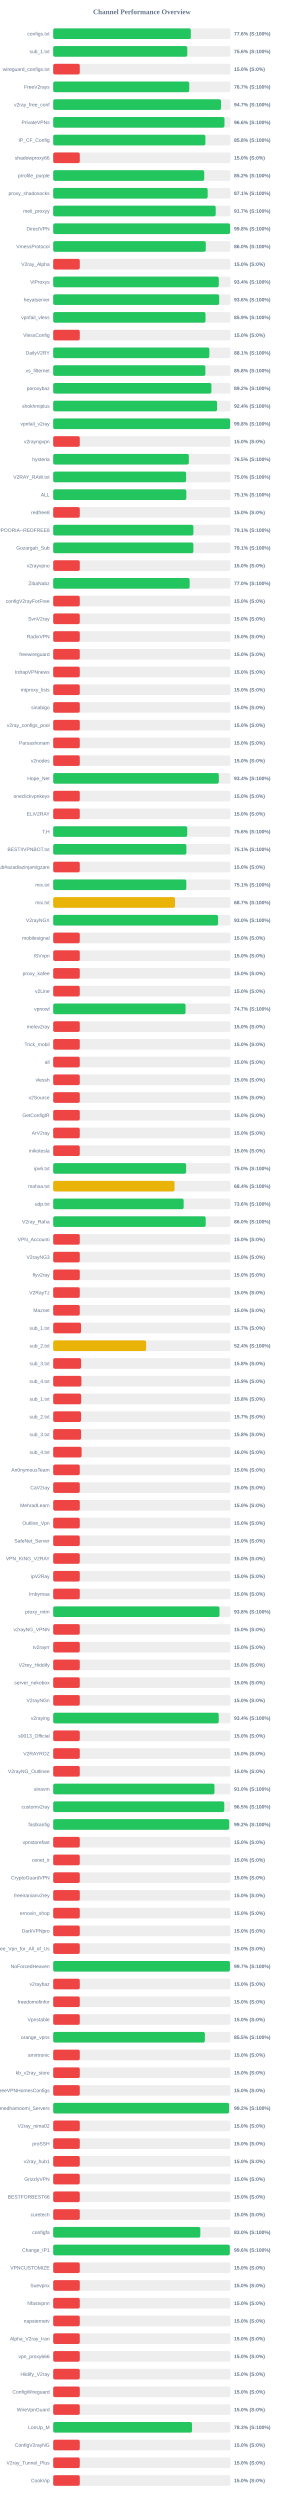
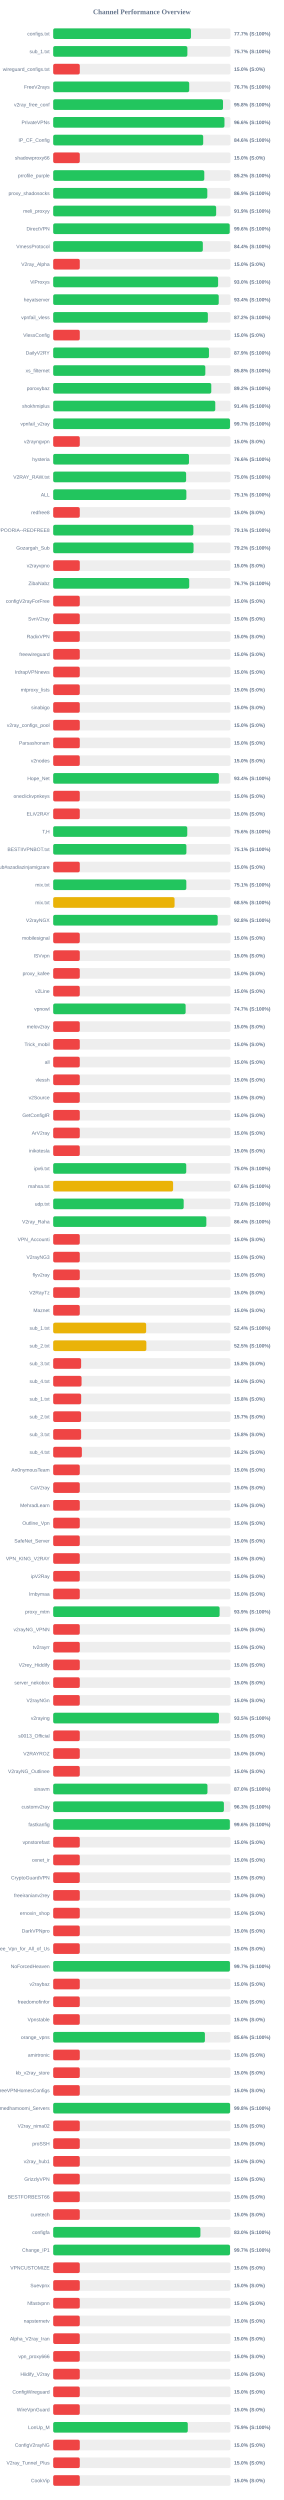
<svg xmlns="http://www.w3.org/2000/svg" width="800" height="7050" version="1.1">
  <style>
        .row { font: 14px Arial; fill: #64748b; }
        .score { font: bold 14px Arial; fill: #64748b; }
    </style>
  <text x="400" y="40" text-anchor="middle" font-size="20px" font-weight="bold" fill="#64748b">Channel Performance Overview</text>
  <rect x="150" y="80" width="500" height="30" fill="#eee" rx="5" />
-   <rect x="150" y="80" width="388.15" height="30" fill="#22c55e" rx="5" />
+   <rect x="150" y="80" width="388.55" height="30" fill="#22c55e" rx="5" />
  <text x="140" y="100" text-anchor="end" class="row">configs.txt</text>
-   <text x="660" y="100" text-anchor="start" class="score">77.6% (S:100%)</text>
+   <text x="660" y="100" text-anchor="start" class="score">77.7% (S:100%)</text>
  <rect x="150" y="130" width="500" height="30" fill="#eee" rx="5" />
-   <rect x="150" y="130" width="378.15" height="30" fill="#22c55e" rx="5" />
+   <rect x="150" y="130" width="378.4" height="30" fill="#22c55e" rx="5" />
  <text x="140" y="150" text-anchor="end" class="row">sub_1.txt</text>
-   <text x="660" y="150" text-anchor="start" class="score">75.6% (S:100%)</text>
+   <text x="660" y="150" text-anchor="start" class="score">75.7% (S:100%)</text>
  <rect x="150" y="180" width="500" height="30" fill="#eee" rx="5" />
  <rect x="150" y="180" width="75.0" height="30" fill="#ef4444" rx="5" />
  <text x="140" y="200" text-anchor="end" class="row">wireguard_configs.txt</text>
  <text x="660" y="200" text-anchor="start" class="score">15.0% (S:0%)</text>
  <rect x="150" y="230" width="500" height="30" fill="#eee" rx="5" />
-   <rect x="150" y="230" width="383.7" height="30" fill="#22c55e" rx="5" />
+   <rect x="150" y="230" width="383.55" height="30" fill="#22c55e" rx="5" />
  <text x="140" y="250" text-anchor="end" class="row">FreeV2rays</text>
  <text x="660" y="250" text-anchor="start" class="score">76.7% (S:100%)</text>
  <rect x="150" y="280" width="500" height="30" fill="#eee" rx="5" />
-   <rect x="150" y="280" width="473.25" height="30" fill="#22c55e" rx="5" />
+   <rect x="150" y="280" width="478.9" height="30" fill="#22c55e" rx="5" />
  <text x="140" y="300" text-anchor="end" class="row">v2ray_free_conf</text>
-   <text x="660" y="300" text-anchor="start" class="score">94.7% (S:100%)</text>
+   <text x="660" y="300" text-anchor="start" class="score">95.8% (S:100%)</text>
  <rect x="150" y="330" width="500" height="30" fill="#eee" rx="5" />
  <rect x="150" y="330" width="483.0" height="30" fill="#22c55e" rx="5" />
  <text x="140" y="350" text-anchor="end" class="row">PrivateVPNs</text>
  <text x="660" y="350" text-anchor="start" class="score">96.6% (S:100%)</text>
  <rect x="150" y="380" width="500" height="30" fill="#eee" rx="5" />
-   <rect x="150" y="380" width="429.2" height="30" fill="#22c55e" rx="5" />
+   <rect x="150" y="380" width="423.0" height="30" fill="#22c55e" rx="5" />
  <text x="140" y="400" text-anchor="end" class="row">IP_CF_Config</text>
-   <text x="660" y="400" text-anchor="start" class="score">85.8% (S:100%)</text>
+   <text x="660" y="400" text-anchor="start" class="score">84.6% (S:100%)</text>
  <rect x="150" y="430" width="500" height="30" fill="#eee" rx="5" />
  <rect x="150" y="430" width="75.0" height="30" fill="#ef4444" rx="5" />
  <text x="140" y="450" text-anchor="end" class="row">shadowproxy66</text>
  <text x="660" y="450" text-anchor="start" class="score">15.0% (S:0%)</text>
  <rect x="150" y="480" width="500" height="30" fill="#eee" rx="5" />
-   <rect x="150" y="480" width="425.9" height="30" fill="#22c55e" rx="5" />
+   <rect x="150" y="480" width="426.1" height="30" fill="#22c55e" rx="5" />
  <text x="140" y="500" text-anchor="end" class="row">prrofile_purple</text>
  <text x="660" y="500" text-anchor="start" class="score">85.2% (S:100%)</text>
  <rect x="150" y="530" width="500" height="30" fill="#eee" rx="5" />
-   <rect x="150" y="530" width="435.6" height="30" fill="#22c55e" rx="5" />
+   <rect x="150" y="530" width="434.6" height="30" fill="#22c55e" rx="5" />
  <text x="140" y="550" text-anchor="end" class="row">proxy_shadosocks</text>
-   <text x="660" y="550" text-anchor="start" class="score">87.1% (S:100%)</text>
+   <text x="660" y="550" text-anchor="start" class="score">86.9% (S:100%)</text>
  <rect x="150" y="580" width="500" height="30" fill="#eee" rx="5" />
-   <rect x="150" y="580" width="458.3" height="30" fill="#22c55e" rx="5" />
+   <rect x="150" y="580" width="459.55" height="30" fill="#22c55e" rx="5" />
  <text x="140" y="600" text-anchor="end" class="row">meli_proxyy</text>
-   <text x="660" y="600" text-anchor="start" class="score">91.7% (S:100%)</text>
+   <text x="660" y="600" text-anchor="start" class="score">91.9% (S:100%)</text>
  <rect x="150" y="630" width="500" height="30" fill="#eee" rx="5" />
-   <rect x="150" y="630" width="498.85" height="30" fill="#22c55e" rx="5" />
+   <rect x="150" y="630" width="497.8" height="30" fill="#22c55e" rx="5" />
  <text x="140" y="650" text-anchor="end" class="row">DirectVPN</text>
-   <text x="660" y="650" text-anchor="start" class="score">99.8% (S:100%)</text>
+   <text x="660" y="650" text-anchor="start" class="score">99.6% (S:100%)</text>
  <rect x="150" y="680" width="500" height="30" fill="#eee" rx="5" />
-   <rect x="150" y="680" width="430.25" height="30" fill="#22c55e" rx="5" />
+   <rect x="150" y="680" width="422.0" height="30" fill="#22c55e" rx="5" />
  <text x="140" y="700" text-anchor="end" class="row">VmessProtocol</text>
-   <text x="660" y="700" text-anchor="start" class="score">86.0% (S:100%)</text>
+   <text x="660" y="700" text-anchor="start" class="score">84.4% (S:100%)</text>
  <rect x="150" y="730" width="500" height="30" fill="#eee" rx="5" />
  <rect x="150" y="730" width="75.0" height="30" fill="#ef4444" rx="5" />
  <text x="140" y="750" text-anchor="end" class="row">V2ray_Alpha</text>
  <text x="660" y="750" text-anchor="start" class="score">15.0% (S:0%)</text>
  <rect x="150" y="780" width="500" height="30" fill="#eee" rx="5" />
-   <rect x="150" y="780" width="467.0" height="30" fill="#22c55e" rx="5" />
+   <rect x="150" y="780" width="465.05" height="30" fill="#22c55e" rx="5" />
  <text x="140" y="800" text-anchor="end" class="row">ViProxys</text>
-   <text x="660" y="800" text-anchor="start" class="score">93.4% (S:100%)</text>
+   <text x="660" y="800" text-anchor="start" class="score">93.0% (S:100%)</text>
  <rect x="150" y="830" width="500" height="30" fill="#eee" rx="5" />
-   <rect x="150" y="830" width="468.15" height="30" fill="#22c55e" rx="5" />
+   <rect x="150" y="830" width="466.85" height="30" fill="#22c55e" rx="5" />
  <text x="140" y="850" text-anchor="end" class="row">heyatserver</text>
-   <text x="660" y="850" text-anchor="start" class="score">93.6% (S:100%)</text>
+   <text x="660" y="850" text-anchor="start" class="score">93.4% (S:100%)</text>
  <rect x="150" y="880" width="500" height="30" fill="#eee" rx="5" />
-   <rect x="150" y="880" width="429.55" height="30" fill="#22c55e" rx="5" />
+   <rect x="150" y="880" width="436.2" height="30" fill="#22c55e" rx="5" />
  <text x="140" y="900" text-anchor="end" class="row">vpnfail_vless</text>
-   <text x="660" y="900" text-anchor="start" class="score">85.9% (S:100%)</text>
+   <text x="660" y="900" text-anchor="start" class="score">87.2% (S:100%)</text>
  <rect x="150" y="930" width="500" height="30" fill="#eee" rx="5" />
  <rect x="150" y="930" width="75.0" height="30" fill="#ef4444" rx="5" />
  <text x="140" y="950" text-anchor="end" class="row">VlessConfig</text>
  <text x="660" y="950" text-anchor="start" class="score">15.0% (S:0%)</text>
  <rect x="150" y="980" width="500" height="30" fill="#eee" rx="5" />
-   <rect x="150" y="980" width="440.4" height="30" fill="#22c55e" rx="5" />
+   <rect x="150" y="980" width="439.3" height="30" fill="#22c55e" rx="5" />
  <text x="140" y="1000" text-anchor="end" class="row">DailyV2RY</text>
-   <text x="660" y="1000" text-anchor="start" class="score">88.1% (S:100%)</text>
+   <text x="660" y="1000" text-anchor="start" class="score">87.9% (S:100%)</text>
  <rect x="150" y="1030" width="500" height="30" fill="#eee" rx="5" />
-   <rect x="150" y="1030" width="429.15" height="30" fill="#22c55e" rx="5" />
+   <rect x="150" y="1030" width="429.0" height="30" fill="#22c55e" rx="5" />
  <text x="140" y="1050" text-anchor="end" class="row">xs_filternet</text>
  <text x="660" y="1050" text-anchor="start" class="score">85.8% (S:100%)</text>
  <rect x="150" y="1080" width="500" height="30" fill="#eee" rx="5" />
-   <rect x="150" y="1080" width="446.2" height="30" fill="#22c55e" rx="5" />
+   <rect x="150" y="1080" width="445.8" height="30" fill="#22c55e" rx="5" />
  <text x="140" y="1100" text-anchor="end" class="row">poroxybaz</text>
  <text x="660" y="1100" text-anchor="start" class="score">89.2% (S:100%)</text>
  <rect x="150" y="1130" width="500" height="30" fill="#eee" rx="5" />
-   <rect x="150" y="1130" width="462.15" height="30" fill="#22c55e" rx="5" />
+   <rect x="150" y="1130" width="457.05" height="30" fill="#22c55e" rx="5" />
  <text x="140" y="1150" text-anchor="end" class="row">shokhmiplus</text>
-   <text x="660" y="1150" text-anchor="start" class="score">92.4% (S:100%)</text>
+   <text x="660" y="1150" text-anchor="start" class="score">91.4% (S:100%)</text>
  <rect x="150" y="1180" width="500" height="30" fill="#eee" rx="5" />
-   <rect x="150" y="1180" width="498.85" height="30" fill="#22c55e" rx="5" />
+   <rect x="150" y="1180" width="498.55" height="30" fill="#22c55e" rx="5" />
  <text x="140" y="1200" text-anchor="end" class="row">vpnfail_v2ray</text>
-   <text x="660" y="1200" text-anchor="start" class="score">99.8% (S:100%)</text>
+   <text x="660" y="1200" text-anchor="start" class="score">99.7% (S:100%)</text>
  <rect x="150" y="1230" width="500" height="30" fill="#eee" rx="5" />
  <rect x="150" y="1230" width="75.0" height="30" fill="#ef4444" rx="5" />
  <text x="140" y="1250" text-anchor="end" class="row">v2rayngvpn</text>
  <text x="660" y="1250" text-anchor="start" class="score">15.0% (S:0%)</text>
  <rect x="150" y="1280" width="500" height="30" fill="#eee" rx="5" />
-   <rect x="150" y="1280" width="382.55" height="30" fill="#22c55e" rx="5" />
+   <rect x="150" y="1280" width="382.95" height="30" fill="#22c55e" rx="5" />
  <text x="140" y="1300" text-anchor="end" class="row">hysteria</text>
-   <text x="660" y="1300" text-anchor="start" class="score">76.5% (S:100%)</text>
+   <text x="660" y="1300" text-anchor="start" class="score">76.6% (S:100%)</text>
  <rect x="150" y="1330" width="500" height="30" fill="#eee" rx="5" />
-   <rect x="150" y="1330" width="374.8" height="30" fill="#22c55e" rx="5" />
+   <rect x="150" y="1330" width="374.85" height="30" fill="#22c55e" rx="5" />
  <text x="140" y="1350" text-anchor="end" class="row">V2RAY_RAW.txt</text>
  <text x="660" y="1350" text-anchor="start" class="score">75.0% (S:100%)</text>
  <rect x="150" y="1380" width="500" height="30" fill="#eee" rx="5" />
-   <rect x="150" y="1380" width="375.45" height="30" fill="#22c55e" rx="5" />
+   <rect x="150" y="1380" width="375.55" height="30" fill="#22c55e" rx="5" />
  <text x="140" y="1400" text-anchor="end" class="row">ALL</text>
  <text x="660" y="1400" text-anchor="start" class="score">75.1% (S:100%)</text>
  <rect x="150" y="1430" width="500" height="30" fill="#eee" rx="5" />
  <rect x="150" y="1430" width="75.0" height="30" fill="#ef4444" rx="5" />
  <text x="140" y="1450" text-anchor="end" class="row">redfree8</text>
  <text x="660" y="1450" text-anchor="start" class="score">15.0% (S:0%)</text>
  <rect x="150" y="1480" width="500" height="30" fill="#eee" rx="5" />
-   <rect x="150" y="1480" width="395.4" height="30" fill="#22c55e" rx="5" />
+   <rect x="150" y="1480" width="395.3" height="30" fill="#22c55e" rx="5" />
  <text x="140" y="1500" text-anchor="end" class="row">POORIA--REDFREE8.txt#POORIA--REDFREE8</text>
  <text x="660" y="1500" text-anchor="start" class="score">79.1% (S:100%)</text>
  <rect x="150" y="1530" width="500" height="30" fill="#eee" rx="5" />
-   <rect x="150" y="1530" width="395.35" height="30" fill="#22c55e" rx="5" />
+   <rect x="150" y="1530" width="395.8" height="30" fill="#22c55e" rx="5" />
  <text x="140" y="1550" text-anchor="end" class="row">Gozargah_Sub</text>
-   <text x="660" y="1550" text-anchor="start" class="score">79.1% (S:100%)</text>
+   <text x="660" y="1550" text-anchor="start" class="score">79.2% (S:100%)</text>
  <rect x="150" y="1580" width="500" height="30" fill="#eee" rx="5" />
  <rect x="150" y="1580" width="75.0" height="30" fill="#ef4444" rx="5" />
  <text x="140" y="1600" text-anchor="end" class="row">v2rayvpno</text>
  <text x="660" y="1600" text-anchor="start" class="score">15.0% (S:0%)</text>
  <rect x="150" y="1630" width="500" height="30" fill="#eee" rx="5" />
-   <rect x="150" y="1630" width="384.9" height="30" fill="#22c55e" rx="5" />
+   <rect x="150" y="1630" width="383.55" height="30" fill="#22c55e" rx="5" />
  <text x="140" y="1650" text-anchor="end" class="row">ZibaNabz</text>
-   <text x="660" y="1650" text-anchor="start" class="score">77.0% (S:100%)</text>
+   <text x="660" y="1650" text-anchor="start" class="score">76.7% (S:100%)</text>
  <rect x="150" y="1680" width="500" height="30" fill="#eee" rx="5" />
  <rect x="150" y="1680" width="75.0" height="30" fill="#ef4444" rx="5" />
  <text x="140" y="1700" text-anchor="end" class="row">configV2rayForFree</text>
  <text x="660" y="1700" text-anchor="start" class="score">15.0% (S:0%)</text>
  <rect x="150" y="1730" width="500" height="30" fill="#eee" rx="5" />
  <rect x="150" y="1730" width="75.0" height="30" fill="#ef4444" rx="5" />
  <text x="140" y="1750" text-anchor="end" class="row">SvnV2ray</text>
  <text x="660" y="1750" text-anchor="start" class="score">15.0% (S:0%)</text>
  <rect x="150" y="1780" width="500" height="30" fill="#eee" rx="5" />
  <rect x="150" y="1780" width="75.0" height="30" fill="#ef4444" rx="5" />
  <text x="140" y="1800" text-anchor="end" class="row">RadixVPN</text>
  <text x="660" y="1800" text-anchor="start" class="score">15.0% (S:0%)</text>
  <rect x="150" y="1830" width="500" height="30" fill="#eee" rx="5" />
  <rect x="150" y="1830" width="75.0" height="30" fill="#ef4444" rx="5" />
  <text x="140" y="1850" text-anchor="end" class="row">freewireguard</text>
  <text x="660" y="1850" text-anchor="start" class="score">15.0% (S:0%)</text>
  <rect x="150" y="1880" width="500" height="30" fill="#eee" rx="5" />
  <rect x="150" y="1880" width="75.0" height="30" fill="#ef4444" rx="5" />
  <text x="140" y="1900" text-anchor="end" class="row">IrdrapVPNnews</text>
  <text x="660" y="1900" text-anchor="start" class="score">15.0% (S:0%)</text>
  <rect x="150" y="1930" width="500" height="30" fill="#eee" rx="5" />
  <rect x="150" y="1930" width="75.0" height="30" fill="#ef4444" rx="5" />
  <text x="140" y="1950" text-anchor="end" class="row">mtproxy_lists</text>
  <text x="660" y="1950" text-anchor="start" class="score">15.0% (S:0%)</text>
  <rect x="150" y="1980" width="500" height="30" fill="#eee" rx="5" />
  <rect x="150" y="1980" width="75.0" height="30" fill="#ef4444" rx="5" />
  <text x="140" y="2000" text-anchor="end" class="row">sinabigo</text>
  <text x="660" y="2000" text-anchor="start" class="score">15.0% (S:0%)</text>
  <rect x="150" y="2030" width="500" height="30" fill="#eee" rx="5" />
  <rect x="150" y="2030" width="75.0" height="30" fill="#ef4444" rx="5" />
  <text x="140" y="2050" text-anchor="end" class="row">v2ray_configs_pool</text>
  <text x="660" y="2050" text-anchor="start" class="score">15.0% (S:0%)</text>
  <rect x="150" y="2080" width="500" height="30" fill="#eee" rx="5" />
  <rect x="150" y="2080" width="75.0" height="30" fill="#ef4444" rx="5" />
  <text x="140" y="2100" text-anchor="end" class="row">Parsashonam</text>
  <text x="660" y="2100" text-anchor="start" class="score">15.0% (S:0%)</text>
  <rect x="150" y="2130" width="500" height="30" fill="#eee" rx="5" />
  <rect x="150" y="2130" width="75.0" height="30" fill="#ef4444" rx="5" />
  <text x="140" y="2150" text-anchor="end" class="row">v2nodes</text>
  <text x="660" y="2150" text-anchor="start" class="score">15.0% (S:0%)</text>
  <rect x="150" y="2180" width="500" height="30" fill="#eee" rx="5" />
-   <rect x="150" y="2180" width="467.1" height="30" fill="#22c55e" rx="5" />
+   <rect x="150" y="2180" width="467.2" height="30" fill="#22c55e" rx="5" />
  <text x="140" y="2200" text-anchor="end" class="row">Hope_Net</text>
  <text x="660" y="2200" text-anchor="start" class="score">93.4% (S:100%)</text>
  <rect x="150" y="2230" width="500" height="30" fill="#eee" rx="5" />
  <rect x="150" y="2230" width="75.0" height="30" fill="#ef4444" rx="5" />
  <text x="140" y="2250" text-anchor="end" class="row">oneclickvpnkeys</text>
  <text x="660" y="2250" text-anchor="start" class="score">15.0% (S:0%)</text>
  <rect x="150" y="2280" width="500" height="30" fill="#eee" rx="5" />
  <rect x="150" y="2280" width="75.0" height="30" fill="#ef4444" rx="5" />
  <text x="140" y="2300" text-anchor="end" class="row">ELiV2RAY</text>
  <text x="660" y="2300" text-anchor="start" class="score">15.0% (S:0%)</text>
  <rect x="150" y="2330" width="500" height="30" fill="#eee" rx="5" />
-   <rect x="150" y="2330" width="378.0" height="30" fill="#22c55e" rx="5" />
+   <rect x="150" y="2330" width="378.1" height="30" fill="#22c55e" rx="5" />
  <text x="140" y="2350" text-anchor="end" class="row">T,H</text>
  <text x="660" y="2350" text-anchor="start" class="score">75.6% (S:100%)</text>
  <rect x="150" y="2380" width="500" height="30" fill="#eee" rx="5" />
-   <rect x="150" y="2380" width="375.6" height="30" fill="#22c55e" rx="5" />
+   <rect x="150" y="2380" width="375.65" height="30" fill="#22c55e" rx="5" />
  <text x="140" y="2400" text-anchor="end" class="row">BESTIIVPNBOT.txt</text>
  <text x="660" y="2400" text-anchor="start" class="score">75.1% (S:100%)</text>
  <rect x="150" y="2430" width="500" height="30" fill="#eee" rx="5" />
  <rect x="150" y="2430" width="75.0" height="30" fill="#ef4444" rx="5" />
  <text x="140" y="2450" text-anchor="end" class="row">Sub#azadiazinjamigzare</text>
  <text x="660" y="2450" text-anchor="start" class="score">15.0% (S:0%)</text>
  <rect x="150" y="2480" width="500" height="30" fill="#eee" rx="5" />
  <rect x="150" y="2480" width="375.45" height="30" fill="#22c55e" rx="5" />
  <text x="140" y="2500" text-anchor="end" class="row">mix.txt</text>
  <text x="660" y="2500" text-anchor="start" class="score">75.1% (S:100%)</text>
  <rect x="150" y="2530" width="500" height="30" fill="#eee" rx="5" />
-   <rect x="150" y="2530" width="343.45" height="30" fill="#eab308" rx="5" />
+   <rect x="150" y="2530" width="342.3" height="30" fill="#eab308" rx="5" />
  <text x="140" y="2550" text-anchor="end" class="row">mix.txt</text>
-   <text x="660" y="2550" text-anchor="start" class="score">68.7% (S:100%)</text>
+   <text x="660" y="2550" text-anchor="start" class="score">68.5% (S:100%)</text>
  <rect x="150" y="2580" width="500" height="30" fill="#eee" rx="5" />
-   <rect x="150" y="2580" width="464.95" height="30" fill="#22c55e" rx="5" />
+   <rect x="150" y="2580" width="463.95" height="30" fill="#22c55e" rx="5" />
  <text x="140" y="2600" text-anchor="end" class="row">V2rayNGX</text>
-   <text x="660" y="2600" text-anchor="start" class="score">93.0% (S:100%)</text>
+   <text x="660" y="2600" text-anchor="start" class="score">92.8% (S:100%)</text>
  <rect x="150" y="2630" width="500" height="30" fill="#eee" rx="5" />
  <rect x="150" y="2630" width="75.0" height="30" fill="#ef4444" rx="5" />
  <text x="140" y="2650" text-anchor="end" class="row">mobilesignal</text>
  <text x="660" y="2650" text-anchor="start" class="score">15.0% (S:0%)</text>
  <rect x="150" y="2680" width="500" height="30" fill="#eee" rx="5" />
  <rect x="150" y="2680" width="75.0" height="30" fill="#ef4444" rx="5" />
  <text x="140" y="2700" text-anchor="end" class="row">ISVvpn</text>
  <text x="660" y="2700" text-anchor="start" class="score">15.0% (S:0%)</text>
  <rect x="150" y="2730" width="500" height="30" fill="#eee" rx="5" />
  <rect x="150" y="2730" width="75.0" height="30" fill="#ef4444" rx="5" />
  <text x="140" y="2750" text-anchor="end" class="row">proxy_kafee</text>
  <text x="660" y="2750" text-anchor="start" class="score">15.0% (S:0%)</text>
  <rect x="150" y="2780" width="500" height="30" fill="#eee" rx="5" />
  <rect x="150" y="2780" width="75.0" height="30" fill="#ef4444" rx="5" />
  <text x="140" y="2800" text-anchor="end" class="row">v2Line</text>
  <text x="660" y="2800" text-anchor="start" class="score">15.0% (S:0%)</text>
  <rect x="150" y="2830" width="500" height="30" fill="#eee" rx="5" />
-   <rect x="150" y="2830" width="373.3" height="30" fill="#22c55e" rx="5" />
+   <rect x="150" y="2830" width="373.5" height="30" fill="#22c55e" rx="5" />
  <text x="140" y="2850" text-anchor="end" class="row">vpnowl</text>
  <text x="660" y="2850" text-anchor="start" class="score">74.7% (S:100%)</text>
  <rect x="150" y="2880" width="500" height="30" fill="#eee" rx="5" />
  <rect x="150" y="2880" width="75.0" height="30" fill="#ef4444" rx="5" />
  <text x="140" y="2900" text-anchor="end" class="row">melov2ray</text>
  <text x="660" y="2900" text-anchor="start" class="score">15.0% (S:0%)</text>
  <rect x="150" y="2930" width="500" height="30" fill="#eee" rx="5" />
  <rect x="150" y="2930" width="75.0" height="30" fill="#ef4444" rx="5" />
  <text x="140" y="2950" text-anchor="end" class="row">Trick_mobil</text>
  <text x="660" y="2950" text-anchor="start" class="score">15.0% (S:0%)</text>
  <rect x="150" y="2980" width="500" height="30" fill="#eee" rx="5" />
  <rect x="150" y="2980" width="75.0" height="30" fill="#ef4444" rx="5" />
  <text x="140" y="3000" text-anchor="end" class="row">all</text>
  <text x="660" y="3000" text-anchor="start" class="score">15.0% (S:0%)</text>
  <rect x="150" y="3030" width="500" height="30" fill="#eee" rx="5" />
  <rect x="150" y="3030" width="75.0" height="30" fill="#ef4444" rx="5" />
  <text x="140" y="3050" text-anchor="end" class="row">vlessh</text>
  <text x="660" y="3050" text-anchor="start" class="score">15.0% (S:0%)</text>
  <rect x="150" y="3080" width="500" height="30" fill="#eee" rx="5" />
  <rect x="150" y="3080" width="75.0" height="30" fill="#ef4444" rx="5" />
  <text x="140" y="3100" text-anchor="end" class="row">v2Source</text>
  <text x="660" y="3100" text-anchor="start" class="score">15.0% (S:0%)</text>
  <rect x="150" y="3130" width="500" height="30" fill="#eee" rx="5" />
  <rect x="150" y="3130" width="75.0" height="30" fill="#ef4444" rx="5" />
  <text x="140" y="3150" text-anchor="end" class="row">GetConfigIR</text>
  <text x="660" y="3150" text-anchor="start" class="score">15.0% (S:0%)</text>
  <rect x="150" y="3180" width="500" height="30" fill="#eee" rx="5" />
  <rect x="150" y="3180" width="75.0" height="30" fill="#ef4444" rx="5" />
  <text x="140" y="3200" text-anchor="end" class="row">ArV2ray</text>
  <text x="660" y="3200" text-anchor="start" class="score">15.0% (S:0%)</text>
  <rect x="150" y="3230" width="500" height="30" fill="#eee" rx="5" />
  <rect x="150" y="3230" width="75.0" height="30" fill="#ef4444" rx="5" />
  <text x="140" y="3250" text-anchor="end" class="row">inikotesla</text>
  <text x="660" y="3250" text-anchor="start" class="score">15.0% (S:0%)</text>
  <rect x="150" y="3280" width="500" height="30" fill="#eee" rx="5" />
-   <rect x="150" y="3280" width="374.95" height="30" fill="#22c55e" rx="5" />
+   <rect x="150" y="3280" width="375.2" height="30" fill="#22c55e" rx="5" />
  <text x="140" y="3300" text-anchor="end" class="row">ipv6.txt</text>
  <text x="660" y="3300" text-anchor="start" class="score">75.0% (S:100%)</text>
  <rect x="150" y="3330" width="500" height="30" fill="#eee" rx="5" />
-   <rect x="150" y="3330" width="342.2" height="30" fill="#eab308" rx="5" />
+   <rect x="150" y="3330" width="338.1" height="30" fill="#eab308" rx="5" />
  <text x="140" y="3350" text-anchor="end" class="row">mahsa.txt</text>
-   <text x="660" y="3350" text-anchor="start" class="score">68.4% (S:100%)</text>
+   <text x="660" y="3350" text-anchor="start" class="score">67.6% (S:100%)</text>
  <rect x="150" y="3380" width="500" height="30" fill="#eee" rx="5" />
-   <rect x="150" y="3380" width="367.95" height="30" fill="#22c55e" rx="5" />
+   <rect x="150" y="3380" width="368.0" height="30" fill="#22c55e" rx="5" />
  <text x="140" y="3400" text-anchor="end" class="row">udp.txt</text>
  <text x="660" y="3400" text-anchor="start" class="score">73.6% (S:100%)</text>
  <rect x="150" y="3430" width="500" height="30" fill="#eee" rx="5" />
-   <rect x="150" y="3430" width="430.05" height="30" fill="#22c55e" rx="5" />
+   <rect x="150" y="3430" width="431.9" height="30" fill="#22c55e" rx="5" />
  <text x="140" y="3450" text-anchor="end" class="row">V2ray_Raha</text>
-   <text x="660" y="3450" text-anchor="start" class="score">86.0% (S:100%)</text>
+   <text x="660" y="3450" text-anchor="start" class="score">86.4% (S:100%)</text>
  <rect x="150" y="3480" width="500" height="30" fill="#eee" rx="5" />
  <rect x="150" y="3480" width="75.0" height="30" fill="#ef4444" rx="5" />
  <text x="140" y="3500" text-anchor="end" class="row">VPN_Accounti</text>
  <text x="660" y="3500" text-anchor="start" class="score">15.0% (S:0%)</text>
  <rect x="150" y="3530" width="500" height="30" fill="#eee" rx="5" />
  <rect x="150" y="3530" width="75.0" height="30" fill="#ef4444" rx="5" />
  <text x="140" y="3550" text-anchor="end" class="row">V2rayNG3</text>
  <text x="660" y="3550" text-anchor="start" class="score">15.0% (S:0%)</text>
  <rect x="150" y="3580" width="500" height="30" fill="#eee" rx="5" />
  <rect x="150" y="3580" width="75.0" height="30" fill="#ef4444" rx="5" />
  <text x="140" y="3600" text-anchor="end" class="row">flyv2ray</text>
  <text x="660" y="3600" text-anchor="start" class="score">15.0% (S:0%)</text>
  <rect x="150" y="3630" width="500" height="30" fill="#eee" rx="5" />
  <rect x="150" y="3630" width="75.0" height="30" fill="#ef4444" rx="5" />
  <text x="140" y="3650" text-anchor="end" class="row">V2RayTz</text>
  <text x="660" y="3650" text-anchor="start" class="score">15.0% (S:0%)</text>
  <rect x="150" y="3680" width="500" height="30" fill="#eee" rx="5" />
  <rect x="150" y="3680" width="75.0" height="30" fill="#ef4444" rx="5" />
  <text x="140" y="3700" text-anchor="end" class="row">Maznet</text>
  <text x="660" y="3700" text-anchor="start" class="score">15.0% (S:0%)</text>
  <rect x="150" y="3730" width="500" height="30" fill="#eee" rx="5" />
-   <rect x="150" y="3730" width="78.65" height="30" fill="#ef4444" rx="5" />
+   <rect x="150" y="3730" width="262.15" height="30" fill="#eab308" rx="5" />
  <text x="140" y="3750" text-anchor="end" class="row">sub_1.txt</text>
-   <text x="660" y="3750" text-anchor="start" class="score">15.7% (S:0%)</text>
+   <text x="660" y="3750" text-anchor="start" class="score">52.4% (S:100%)</text>
  <rect x="150" y="3780" width="500" height="30" fill="#eee" rx="5" />
-   <rect x="150" y="3780" width="262.15" height="30" fill="#eab308" rx="5" />
+   <rect x="150" y="3780" width="262.7" height="30" fill="#eab308" rx="5" />
  <text x="140" y="3800" text-anchor="end" class="row">sub_2.txt</text>
-   <text x="660" y="3800" text-anchor="start" class="score">52.4% (S:100%)</text>
+   <text x="660" y="3800" text-anchor="start" class="score">52.5% (S:100%)</text>
  <rect x="150" y="3830" width="500" height="30" fill="#eee" rx="5" />
  <rect x="150" y="3830" width="78.75" height="30" fill="#ef4444" rx="5" />
  <text x="140" y="3850" text-anchor="end" class="row">sub_3.txt</text>
  <text x="660" y="3850" text-anchor="start" class="score">15.8% (S:0%)</text>
  <rect x="150" y="3880" width="500" height="30" fill="#eee" rx="5" />
-   <rect x="150" y="3880" width="79.6" height="30" fill="#ef4444" rx="5" />
+   <rect x="150" y="3880" width="80.0" height="30" fill="#ef4444" rx="5" />
  <text x="140" y="3900" text-anchor="end" class="row">sub_4.txt</text>
-   <text x="660" y="3900" text-anchor="start" class="score">15.9% (S:0%)</text>
+   <text x="660" y="3900" text-anchor="start" class="score">16.0% (S:0%)</text>
  <rect x="150" y="3930" width="500" height="30" fill="#eee" rx="5" />
  <rect x="150" y="3930" width="78.9" height="30" fill="#ef4444" rx="5" />
  <text x="140" y="3950" text-anchor="end" class="row">sub_1.txt</text>
  <text x="660" y="3950" text-anchor="start" class="score">15.8% (S:0%)</text>
  <rect x="150" y="3980" width="500" height="30" fill="#eee" rx="5" />
  <rect x="150" y="3980" width="78.65" height="30" fill="#ef4444" rx="5" />
  <text x="140" y="4000" text-anchor="end" class="row">sub_2.txt</text>
  <text x="660" y="4000" text-anchor="start" class="score">15.7% (S:0%)</text>
  <rect x="150" y="4030" width="500" height="30" fill="#eee" rx="5" />
  <rect x="150" y="4030" width="78.75" height="30" fill="#ef4444" rx="5" />
  <text x="140" y="4050" text-anchor="end" class="row">sub_3.txt</text>
  <text x="660" y="4050" text-anchor="start" class="score">15.8% (S:0%)</text>
  <rect x="150" y="4080" width="500" height="30" fill="#eee" rx="5" />
-   <rect x="150" y="4080" width="80.2" height="30" fill="#ef4444" rx="5" />
+   <rect x="150" y="4080" width="80.9" height="30" fill="#ef4444" rx="5" />
  <text x="140" y="4100" text-anchor="end" class="row">sub_4.txt</text>
-   <text x="660" y="4100" text-anchor="start" class="score">16.0% (S:0%)</text>
+   <text x="660" y="4100" text-anchor="start" class="score">16.2% (S:0%)</text>
  <rect x="150" y="4130" width="500" height="30" fill="#eee" rx="5" />
  <rect x="150" y="4130" width="75.0" height="30" fill="#ef4444" rx="5" />
  <text x="140" y="4150" text-anchor="end" class="row">An0nymousTeam</text>
  <text x="660" y="4150" text-anchor="start" class="score">15.0% (S:0%)</text>
  <rect x="150" y="4180" width="500" height="30" fill="#eee" rx="5" />
  <rect x="150" y="4180" width="75.0" height="30" fill="#ef4444" rx="5" />
  <text x="140" y="4200" text-anchor="end" class="row">CaV2ray</text>
  <text x="660" y="4200" text-anchor="start" class="score">15.0% (S:0%)</text>
  <rect x="150" y="4230" width="500" height="30" fill="#eee" rx="5" />
  <rect x="150" y="4230" width="75.0" height="30" fill="#ef4444" rx="5" />
  <text x="140" y="4250" text-anchor="end" class="row">MehradLearn</text>
  <text x="660" y="4250" text-anchor="start" class="score">15.0% (S:0%)</text>
  <rect x="150" y="4280" width="500" height="30" fill="#eee" rx="5" />
  <rect x="150" y="4280" width="75.0" height="30" fill="#ef4444" rx="5" />
  <text x="140" y="4300" text-anchor="end" class="row">Outline_Vpn</text>
  <text x="660" y="4300" text-anchor="start" class="score">15.0% (S:0%)</text>
  <rect x="150" y="4330" width="500" height="30" fill="#eee" rx="5" />
  <rect x="150" y="4330" width="75.0" height="30" fill="#ef4444" rx="5" />
  <text x="140" y="4350" text-anchor="end" class="row">SafeNet_Server</text>
  <text x="660" y="4350" text-anchor="start" class="score">15.0% (S:0%)</text>
  <rect x="150" y="4380" width="500" height="30" fill="#eee" rx="5" />
  <rect x="150" y="4380" width="75.0" height="30" fill="#ef4444" rx="5" />
  <text x="140" y="4400" text-anchor="end" class="row">VPN_KING_V2RAY</text>
  <text x="660" y="4400" text-anchor="start" class="score">15.0% (S:0%)</text>
  <rect x="150" y="4430" width="500" height="30" fill="#eee" rx="5" />
  <rect x="150" y="4430" width="75.0" height="30" fill="#ef4444" rx="5" />
  <text x="140" y="4450" text-anchor="end" class="row">ipV2Ray</text>
  <text x="660" y="4450" text-anchor="start" class="score">15.0% (S:0%)</text>
  <rect x="150" y="4480" width="500" height="30" fill="#eee" rx="5" />
  <rect x="150" y="4480" width="75.0" height="30" fill="#ef4444" rx="5" />
  <text x="140" y="4500" text-anchor="end" class="row">lrnbymaa</text>
  <text x="660" y="4500" text-anchor="start" class="score">15.0% (S:0%)</text>
  <rect x="150" y="4530" width="500" height="30" fill="#eee" rx="5" />
-   <rect x="150" y="4530" width="469.05" height="30" fill="#22c55e" rx="5" />
+   <rect x="150" y="4530" width="469.3" height="30" fill="#22c55e" rx="5" />
  <text x="140" y="4550" text-anchor="end" class="row">proxy_mtm</text>
-   <text x="660" y="4550" text-anchor="start" class="score">93.8% (S:100%)</text>
+   <text x="660" y="4550" text-anchor="start" class="score">93.9% (S:100%)</text>
  <rect x="150" y="4580" width="500" height="30" fill="#eee" rx="5" />
  <rect x="150" y="4580" width="75.0" height="30" fill="#ef4444" rx="5" />
  <text x="140" y="4600" text-anchor="end" class="row">v2rayNG_VPNN</text>
  <text x="660" y="4600" text-anchor="start" class="score">15.0% (S:0%)</text>
  <rect x="150" y="4630" width="500" height="30" fill="#eee" rx="5" />
  <rect x="150" y="4630" width="75.0" height="30" fill="#ef4444" rx="5" />
  <text x="140" y="4650" text-anchor="end" class="row">tv2rayrr</text>
  <text x="660" y="4650" text-anchor="start" class="score">15.0% (S:0%)</text>
  <rect x="150" y="4680" width="500" height="30" fill="#eee" rx="5" />
  <rect x="150" y="4680" width="75.0" height="30" fill="#ef4444" rx="5" />
  <text x="140" y="4700" text-anchor="end" class="row">V2rey_Hiddify</text>
  <text x="660" y="4700" text-anchor="start" class="score">15.0% (S:0%)</text>
  <rect x="150" y="4730" width="500" height="30" fill="#eee" rx="5" />
  <rect x="150" y="4730" width="75.0" height="30" fill="#ef4444" rx="5" />
  <text x="140" y="4750" text-anchor="end" class="row">server_nekobox</text>
  <text x="660" y="4750" text-anchor="start" class="score">15.0% (S:0%)</text>
  <rect x="150" y="4780" width="500" height="30" fill="#eee" rx="5" />
  <rect x="150" y="4780" width="75.0" height="30" fill="#ef4444" rx="5" />
  <text x="140" y="4800" text-anchor="end" class="row">V2rayNGn</text>
  <text x="660" y="4800" text-anchor="start" class="score">15.0% (S:0%)</text>
  <rect x="150" y="4830" width="500" height="30" fill="#eee" rx="5" />
-   <rect x="150" y="4830" width="466.8" height="30" fill="#22c55e" rx="5" />
+   <rect x="150" y="4830" width="467.45" height="30" fill="#22c55e" rx="5" />
  <text x="140" y="4850" text-anchor="end" class="row">v2raying</text>
-   <text x="660" y="4850" text-anchor="start" class="score">93.4% (S:100%)</text>
+   <text x="660" y="4850" text-anchor="start" class="score">93.5% (S:100%)</text>
  <rect x="150" y="4880" width="500" height="30" fill="#eee" rx="5" />
  <rect x="150" y="4880" width="75.0" height="30" fill="#ef4444" rx="5" />
  <text x="140" y="4900" text-anchor="end" class="row">s0013_Official</text>
  <text x="660" y="4900" text-anchor="start" class="score">15.0% (S:0%)</text>
  <rect x="150" y="4930" width="500" height="30" fill="#eee" rx="5" />
  <rect x="150" y="4930" width="75.0" height="30" fill="#ef4444" rx="5" />
  <text x="140" y="4950" text-anchor="end" class="row">V2RAYROZ</text>
  <text x="660" y="4950" text-anchor="start" class="score">15.0% (S:0%)</text>
  <rect x="150" y="4980" width="500" height="30" fill="#eee" rx="5" />
  <rect x="150" y="4980" width="75.0" height="30" fill="#ef4444" rx="5" />
  <text x="140" y="5000" text-anchor="end" class="row">V2rayNG_Outlinee</text>
  <text x="660" y="5000" text-anchor="start" class="score">15.0% (S:0%)</text>
  <rect x="150" y="5030" width="500" height="30" fill="#eee" rx="5" />
-   <rect x="150" y="5030" width="454.8" height="30" fill="#22c55e" rx="5" />
+   <rect x="150" y="5030" width="435.05" height="30" fill="#22c55e" rx="5" />
  <text x="140" y="5050" text-anchor="end" class="row">sinavm</text>
-   <text x="660" y="5050" text-anchor="start" class="score">91.0% (S:100%)</text>
+   <text x="660" y="5050" text-anchor="start" class="score">87.0% (S:100%)</text>
  <rect x="150" y="5080" width="500" height="30" fill="#eee" rx="5" />
-   <rect x="150" y="5080" width="482.4" height="30" fill="#22c55e" rx="5" />
+   <rect x="150" y="5080" width="481.4" height="30" fill="#22c55e" rx="5" />
  <text x="140" y="5100" text-anchor="end" class="row">customv2ray</text>
-   <text x="660" y="5100" text-anchor="start" class="score">96.5% (S:100%)</text>
+   <text x="660" y="5100" text-anchor="start" class="score">96.3% (S:100%)</text>
  <rect x="150" y="5130" width="500" height="30" fill="#eee" rx="5" />
-   <rect x="150" y="5130" width="496.25" height="30" fill="#22c55e" rx="5" />
+   <rect x="150" y="5130" width="498.15" height="30" fill="#22c55e" rx="5" />
  <text x="140" y="5150" text-anchor="end" class="row">fastkanfig</text>
-   <text x="660" y="5150" text-anchor="start" class="score">99.2% (S:100%)</text>
+   <text x="660" y="5150" text-anchor="start" class="score">99.6% (S:100%)</text>
  <rect x="150" y="5180" width="500" height="30" fill="#eee" rx="5" />
  <rect x="150" y="5180" width="75.0" height="30" fill="#ef4444" rx="5" />
  <text x="140" y="5200" text-anchor="end" class="row">vpnstorefast</text>
  <text x="660" y="5200" text-anchor="start" class="score">15.0% (S:0%)</text>
  <rect x="150" y="5230" width="500" height="30" fill="#eee" rx="5" />
  <rect x="150" y="5230" width="75.0" height="30" fill="#ef4444" rx="5" />
  <text x="140" y="5250" text-anchor="end" class="row">oxnet_ir</text>
  <text x="660" y="5250" text-anchor="start" class="score">15.0% (S:0%)</text>
  <rect x="150" y="5280" width="500" height="30" fill="#eee" rx="5" />
  <rect x="150" y="5280" width="75.0" height="30" fill="#ef4444" rx="5" />
  <text x="140" y="5300" text-anchor="end" class="row">CryptoGuardVPN</text>
  <text x="660" y="5300" text-anchor="start" class="score">15.0% (S:0%)</text>
  <rect x="150" y="5330" width="500" height="30" fill="#eee" rx="5" />
  <rect x="150" y="5330" width="75.0" height="30" fill="#ef4444" rx="5" />
  <text x="140" y="5350" text-anchor="end" class="row">freeiranianv2rey</text>
  <text x="660" y="5350" text-anchor="start" class="score">15.0% (S:0%)</text>
  <rect x="150" y="5380" width="500" height="30" fill="#eee" rx="5" />
  <rect x="150" y="5380" width="75.0" height="30" fill="#ef4444" rx="5" />
  <text x="140" y="5400" text-anchor="end" class="row">ernoxin_shop</text>
  <text x="660" y="5400" text-anchor="start" class="score">15.0% (S:0%)</text>
  <rect x="150" y="5430" width="500" height="30" fill="#eee" rx="5" />
  <rect x="150" y="5430" width="75.0" height="30" fill="#ef4444" rx="5" />
  <text x="140" y="5450" text-anchor="end" class="row">DarkVPNpro</text>
  <text x="660" y="5450" text-anchor="start" class="score">15.0% (S:0%)</text>
  <rect x="150" y="5480" width="500" height="30" fill="#eee" rx="5" />
  <rect x="150" y="5480" width="75.0" height="30" fill="#ef4444" rx="5" />
  <text x="140" y="5500" text-anchor="end" class="row">Free_Vpn_for_All_of_Us</text>
  <text x="660" y="5500" text-anchor="start" class="score">15.0% (S:0%)</text>
  <rect x="150" y="5530" width="500" height="30" fill="#eee" rx="5" />
-   <rect x="150" y="5530" width="498.4" height="30" fill="#22c55e" rx="5" />
+   <rect x="150" y="5530" width="498.45" height="30" fill="#22c55e" rx="5" />
  <text x="140" y="5550" text-anchor="end" class="row">NoForcedHeaven</text>
  <text x="660" y="5550" text-anchor="start" class="score">99.7% (S:100%)</text>
  <rect x="150" y="5580" width="500" height="30" fill="#eee" rx="5" />
  <rect x="150" y="5580" width="75.0" height="30" fill="#ef4444" rx="5" />
  <text x="140" y="5600" text-anchor="end" class="row">v2raybaz</text>
  <text x="660" y="5600" text-anchor="start" class="score">15.0% (S:0%)</text>
  <rect x="150" y="5630" width="500" height="30" fill="#eee" rx="5" />
  <rect x="150" y="5630" width="75.0" height="30" fill="#ef4444" rx="5" />
  <text x="140" y="5650" text-anchor="end" class="row">freedomofinfor</text>
  <text x="660" y="5650" text-anchor="start" class="score">15.0% (S:0%)</text>
  <rect x="150" y="5680" width="500" height="30" fill="#eee" rx="5" />
  <rect x="150" y="5680" width="75.0" height="30" fill="#ef4444" rx="5" />
  <text x="140" y="5700" text-anchor="end" class="row">Vpnstable</text>
  <text x="660" y="5700" text-anchor="start" class="score">15.0% (S:0%)</text>
  <rect x="150" y="5730" width="500" height="30" fill="#eee" rx="5" />
-   <rect x="150" y="5730" width="427.7" height="30" fill="#22c55e" rx="5" />
+   <rect x="150" y="5730" width="427.85" height="30" fill="#22c55e" rx="5" />
  <text x="140" y="5750" text-anchor="end" class="row">orange_vpns</text>
-   <text x="660" y="5750" text-anchor="start" class="score">85.5% (S:100%)</text>
+   <text x="660" y="5750" text-anchor="start" class="score">85.6% (S:100%)</text>
  <rect x="150" y="5780" width="500" height="30" fill="#eee" rx="5" />
  <rect x="150" y="5780" width="75.0" height="30" fill="#ef4444" rx="5" />
  <text x="140" y="5800" text-anchor="end" class="row">amirtronic</text>
  <text x="660" y="5800" text-anchor="start" class="score">15.0% (S:0%)</text>
  <rect x="150" y="5830" width="500" height="30" fill="#eee" rx="5" />
  <rect x="150" y="5830" width="75.0" height="30" fill="#ef4444" rx="5" />
  <text x="140" y="5850" text-anchor="end" class="row">kb_v2ray_store</text>
  <text x="660" y="5850" text-anchor="start" class="score">15.0% (S:0%)</text>
  <rect x="150" y="5880" width="500" height="30" fill="#eee" rx="5" />
  <rect x="150" y="5880" width="75.0" height="30" fill="#ef4444" rx="5" />
  <text x="140" y="5900" text-anchor="end" class="row">FreeVPNHomesConfigs</text>
  <text x="660" y="5900" text-anchor="start" class="score">15.0% (S:0%)</text>
  <rect x="150" y="5930" width="500" height="30" fill="#eee" rx="5" />
-   <rect x="150" y="5930" width="496.0" height="30" fill="#22c55e" rx="5" />
+   <rect x="150" y="5930" width="498.9" height="30" fill="#22c55e" rx="5" />
  <text x="140" y="5950" text-anchor="end" class="row">Ahmedhamoomi_Servers</text>
-   <text x="660" y="5950" text-anchor="start" class="score">99.2% (S:100%)</text>
+   <text x="660" y="5950" text-anchor="start" class="score">99.8% (S:100%)</text>
  <rect x="150" y="5980" width="500" height="30" fill="#eee" rx="5" />
  <rect x="150" y="5980" width="75.0" height="30" fill="#ef4444" rx="5" />
  <text x="140" y="6000" text-anchor="end" class="row">V2ray_nima02</text>
  <text x="660" y="6000" text-anchor="start" class="score">15.0% (S:0%)</text>
  <rect x="150" y="6030" width="500" height="30" fill="#eee" rx="5" />
  <rect x="150" y="6030" width="75.0" height="30" fill="#ef4444" rx="5" />
  <text x="140" y="6050" text-anchor="end" class="row">proSSH</text>
  <text x="660" y="6050" text-anchor="start" class="score">15.0% (S:0%)</text>
  <rect x="150" y="6080" width="500" height="30" fill="#eee" rx="5" />
  <rect x="150" y="6080" width="75.0" height="30" fill="#ef4444" rx="5" />
  <text x="140" y="6100" text-anchor="end" class="row">v2ray_hub1</text>
  <text x="660" y="6100" text-anchor="start" class="score">15.0% (S:0%)</text>
  <rect x="150" y="6130" width="500" height="30" fill="#eee" rx="5" />
  <rect x="150" y="6130" width="75.0" height="30" fill="#ef4444" rx="5" />
  <text x="140" y="6150" text-anchor="end" class="row">GrizzlyVPN</text>
  <text x="660" y="6150" text-anchor="start" class="score">15.0% (S:0%)</text>
  <rect x="150" y="6180" width="500" height="30" fill="#eee" rx="5" />
  <rect x="150" y="6180" width="75.0" height="30" fill="#ef4444" rx="5" />
  <text x="140" y="6200" text-anchor="end" class="row">BESTFORBEST66</text>
  <text x="660" y="6200" text-anchor="start" class="score">15.0% (S:0%)</text>
  <rect x="150" y="6230" width="500" height="30" fill="#eee" rx="5" />
  <rect x="150" y="6230" width="75.0" height="30" fill="#ef4444" rx="5" />
  <text x="140" y="6250" text-anchor="end" class="row">curetech</text>
  <text x="660" y="6250" text-anchor="start" class="score">15.0% (S:0%)</text>
  <rect x="150" y="6280" width="500" height="30" fill="#eee" rx="5" />
-   <rect x="150" y="6280" width="414.85" height="30" fill="#22c55e" rx="5" />
+   <rect x="150" y="6280" width="415.15" height="30" fill="#22c55e" rx="5" />
  <text x="140" y="6300" text-anchor="end" class="row">configfa</text>
  <text x="660" y="6300" text-anchor="start" class="score">83.0% (S:100%)</text>
  <rect x="150" y="6330" width="500" height="30" fill="#eee" rx="5" />
-   <rect x="150" y="6330" width="498.0" height="30" fill="#22c55e" rx="5" />
+   <rect x="150" y="6330" width="498.6" height="30" fill="#22c55e" rx="5" />
  <text x="140" y="6350" text-anchor="end" class="row">Change_IP1</text>
-   <text x="660" y="6350" text-anchor="start" class="score">99.6% (S:100%)</text>
+   <text x="660" y="6350" text-anchor="start" class="score">99.7% (S:100%)</text>
  <rect x="150" y="6380" width="500" height="30" fill="#eee" rx="5" />
  <rect x="150" y="6380" width="75.0" height="30" fill="#ef4444" rx="5" />
  <text x="140" y="6400" text-anchor="end" class="row">VPNCUSTOMIZE</text>
  <text x="660" y="6400" text-anchor="start" class="score">15.0% (S:0%)</text>
  <rect x="150" y="6430" width="500" height="30" fill="#eee" rx="5" />
  <rect x="150" y="6430" width="75.0" height="30" fill="#ef4444" rx="5" />
  <text x="140" y="6450" text-anchor="end" class="row">Suevpnx</text>
  <text x="660" y="6450" text-anchor="start" class="score">15.0% (S:0%)</text>
  <rect x="150" y="6480" width="500" height="30" fill="#eee" rx="5" />
  <rect x="150" y="6480" width="75.0" height="30" fill="#ef4444" rx="5" />
  <text x="140" y="6500" text-anchor="end" class="row">Nfastvpnn</text>
  <text x="660" y="6500" text-anchor="start" class="score">15.0% (S:0%)</text>
  <rect x="150" y="6530" width="500" height="30" fill="#eee" rx="5" />
  <rect x="150" y="6530" width="75.0" height="30" fill="#ef4444" rx="5" />
  <text x="140" y="6550" text-anchor="end" class="row">napsternetv</text>
  <text x="660" y="6550" text-anchor="start" class="score">15.0% (S:0%)</text>
  <rect x="150" y="6580" width="500" height="30" fill="#eee" rx="5" />
  <rect x="150" y="6580" width="75.0" height="30" fill="#ef4444" rx="5" />
  <text x="140" y="6600" text-anchor="end" class="row">Alpha_V2ray_Iran</text>
  <text x="660" y="6600" text-anchor="start" class="score">15.0% (S:0%)</text>
  <rect x="150" y="6630" width="500" height="30" fill="#eee" rx="5" />
  <rect x="150" y="6630" width="75.0" height="30" fill="#ef4444" rx="5" />
  <text x="140" y="6650" text-anchor="end" class="row">vpn_proxy666</text>
  <text x="660" y="6650" text-anchor="start" class="score">15.0% (S:0%)</text>
  <rect x="150" y="6680" width="500" height="30" fill="#eee" rx="5" />
  <rect x="150" y="6680" width="75.0" height="30" fill="#ef4444" rx="5" />
  <text x="140" y="6700" text-anchor="end" class="row">Hiidify_V2ray</text>
  <text x="660" y="6700" text-anchor="start" class="score">15.0% (S:0%)</text>
  <rect x="150" y="6730" width="500" height="30" fill="#eee" rx="5" />
  <rect x="150" y="6730" width="75.0" height="30" fill="#ef4444" rx="5" />
  <text x="140" y="6750" text-anchor="end" class="row">ConfigWireguard</text>
  <text x="660" y="6750" text-anchor="start" class="score">15.0% (S:0%)</text>
  <rect x="150" y="6780" width="500" height="30" fill="#eee" rx="5" />
  <rect x="150" y="6780" width="75.0" height="30" fill="#ef4444" rx="5" />
  <text x="140" y="6800" text-anchor="end" class="row">WireVpnGuard</text>
  <text x="660" y="6800" text-anchor="start" class="score">15.0% (S:0%)</text>
  <rect x="150" y="6830" width="500" height="30" fill="#eee" rx="5" />
-   <rect x="150" y="6830" width="391.4" height="30" fill="#22c55e" rx="5" />
+   <rect x="150" y="6830" width="379.55" height="30" fill="#22c55e" rx="5" />
  <text x="140" y="6850" text-anchor="end" class="row">LonUp_M</text>
-   <text x="660" y="6850" text-anchor="start" class="score">78.3% (S:100%)</text>
+   <text x="660" y="6850" text-anchor="start" class="score">75.9% (S:100%)</text>
  <rect x="150" y="6880" width="500" height="30" fill="#eee" rx="5" />
  <rect x="150" y="6880" width="75.0" height="30" fill="#ef4444" rx="5" />
  <text x="140" y="6900" text-anchor="end" class="row">ConfigV2rayNG</text>
  <text x="660" y="6900" text-anchor="start" class="score">15.0% (S:0%)</text>
  <rect x="150" y="6930" width="500" height="30" fill="#eee" rx="5" />
  <rect x="150" y="6930" width="75.0" height="30" fill="#ef4444" rx="5" />
  <text x="140" y="6950" text-anchor="end" class="row">V2ray_Tunnel_Plus</text>
  <text x="660" y="6950" text-anchor="start" class="score">15.0% (S:0%)</text>
  <rect x="150" y="6980" width="500" height="30" fill="#eee" rx="5" />
  <rect x="150" y="6980" width="75.0" height="30" fill="#ef4444" rx="5" />
  <text x="140" y="7000" text-anchor="end" class="row">CookVip</text>
  <text x="660" y="7000" text-anchor="start" class="score">15.0% (S:0%)</text>
</svg>
